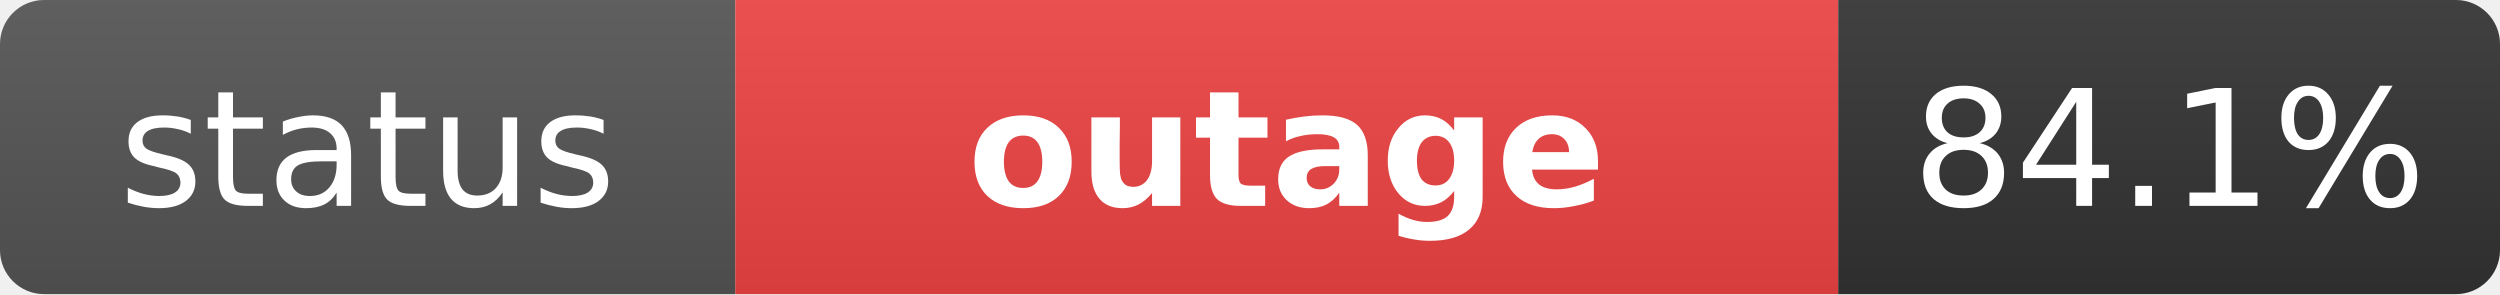
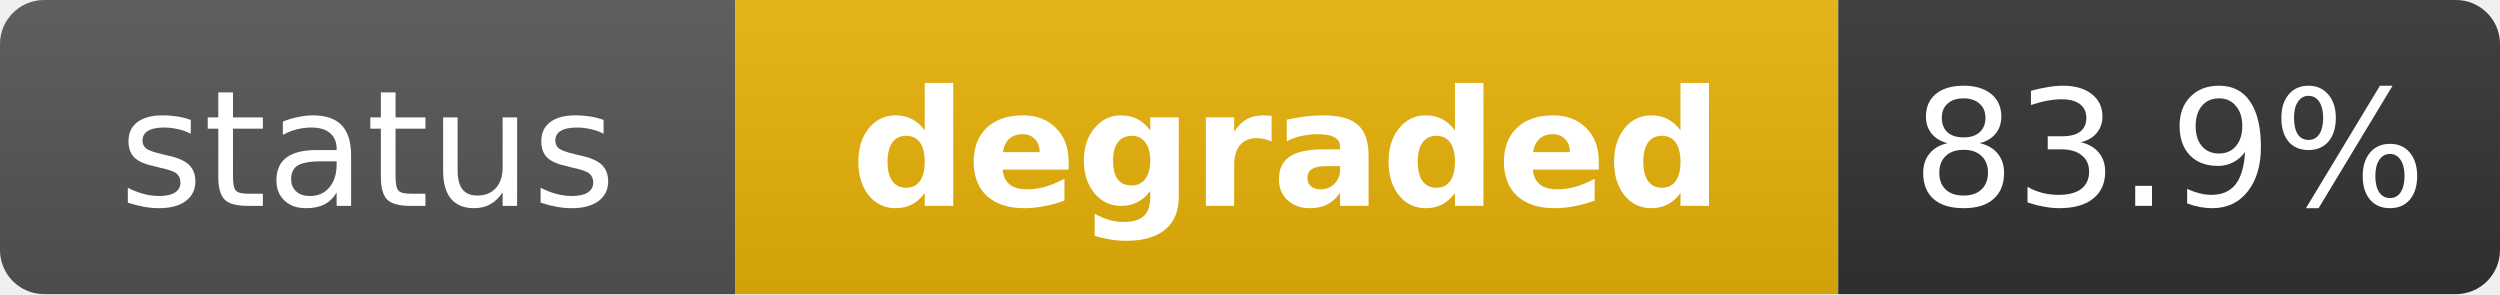
- <svg xmlns="http://www.w3.org/2000/svg" width="170" height="20" role="img" aria-label="status: outage">
+ <svg xmlns="http://www.w3.org/2000/svg" width="170" height="20" role="img" aria-label="status: degraded">
  <linearGradient id="s" x2="0" y2="100%">
    <stop offset="0" stop-color="#bbb" stop-opacity=".1" />
    <stop offset="1" stop-opacity=".1" />
  </linearGradient>
  <clipPath id="r">
    <rect width="170" height="20" rx="3" fill="#fff" />
  </clipPath>
  <g clip-path="url(#r)">
    <rect width="50" height="20" fill="#555" />
-     <rect x="50" width="75" height="20" fill="#ef4444" />
+     <rect x="50" width="75" height="20" fill="#eab308" />
    <rect x="125" width="45" height="20" fill="#333" />
    <rect width="170" height="20" fill="url(#s)" />
  </g>
  <g fill="#fff" text-anchor="middle" font-family="Verdana,Geneva,DejaVu Sans,sans-serif" text-rendering="geometricPrecision" font-size="11">
    <text x="25" y="14" fill="#fff">status</text>
-     <text x="87.5" y="14" fill="#fff" font-weight="bold">outage</text>
-     <text x="147.5" y="14" fill="#fff">84.1%</text>
+     <text x="87.5" y="14" fill="#fff" font-weight="bold">degraded</text>
+     <text x="147.5" y="14" fill="#fff">83.9%</text>
  </g>
</svg>
